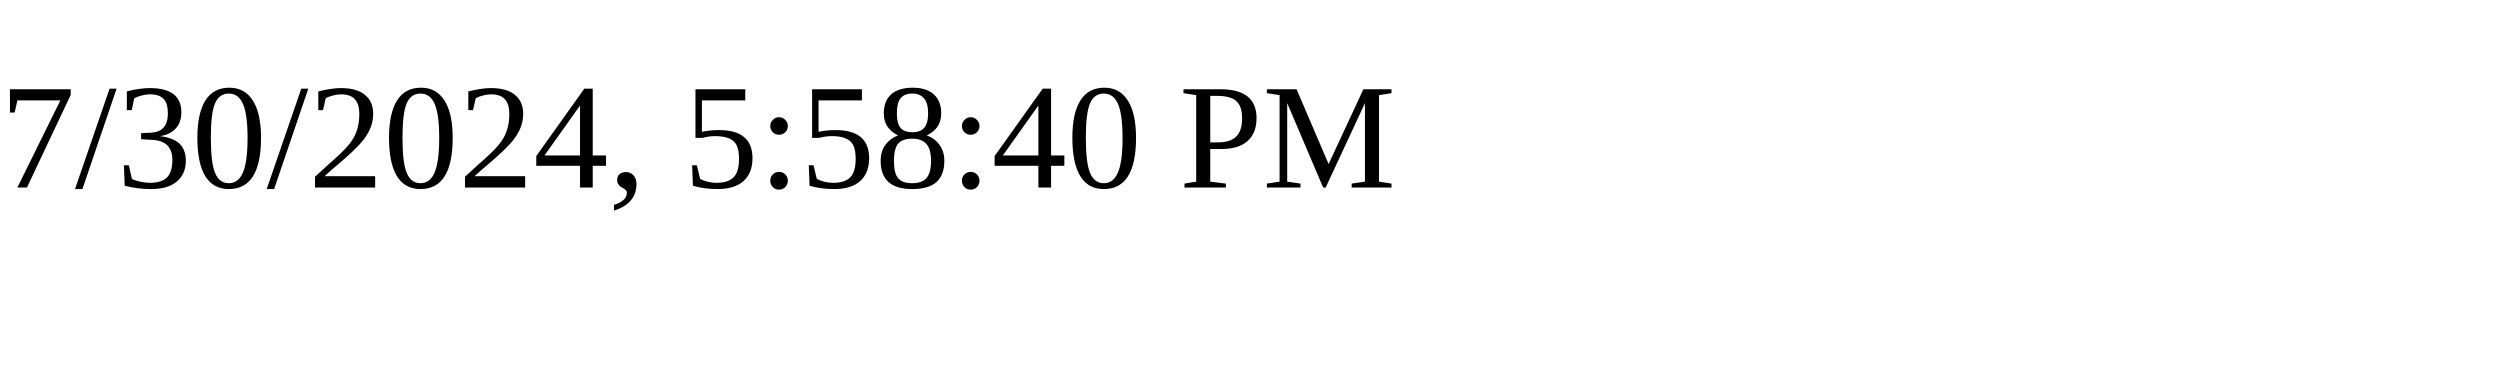
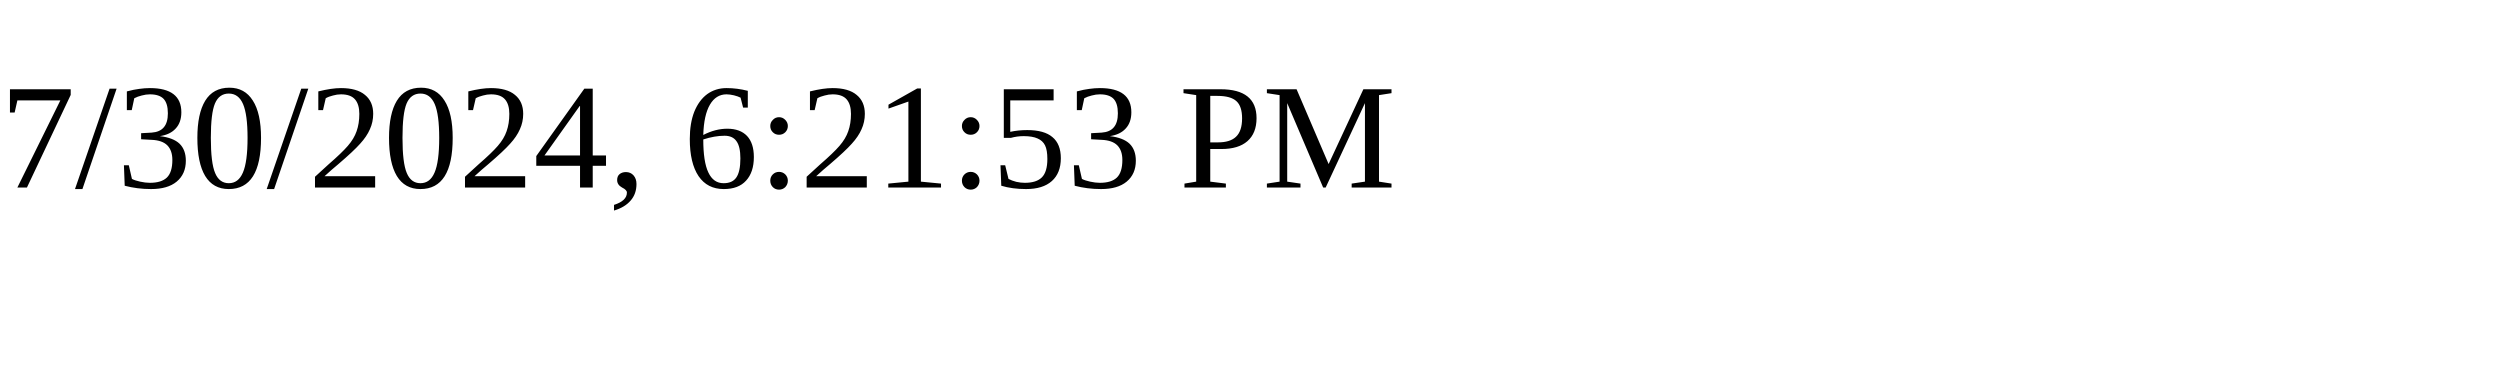
<svg xmlns="http://www.w3.org/2000/svg" height="30" width="200">
-   <text x="0" y="15">7/30/2024, 5:58:40 PM</text>
+   <text x="0" y="15">7/30/2024, 6:21:53 PM</text>
</svg>
